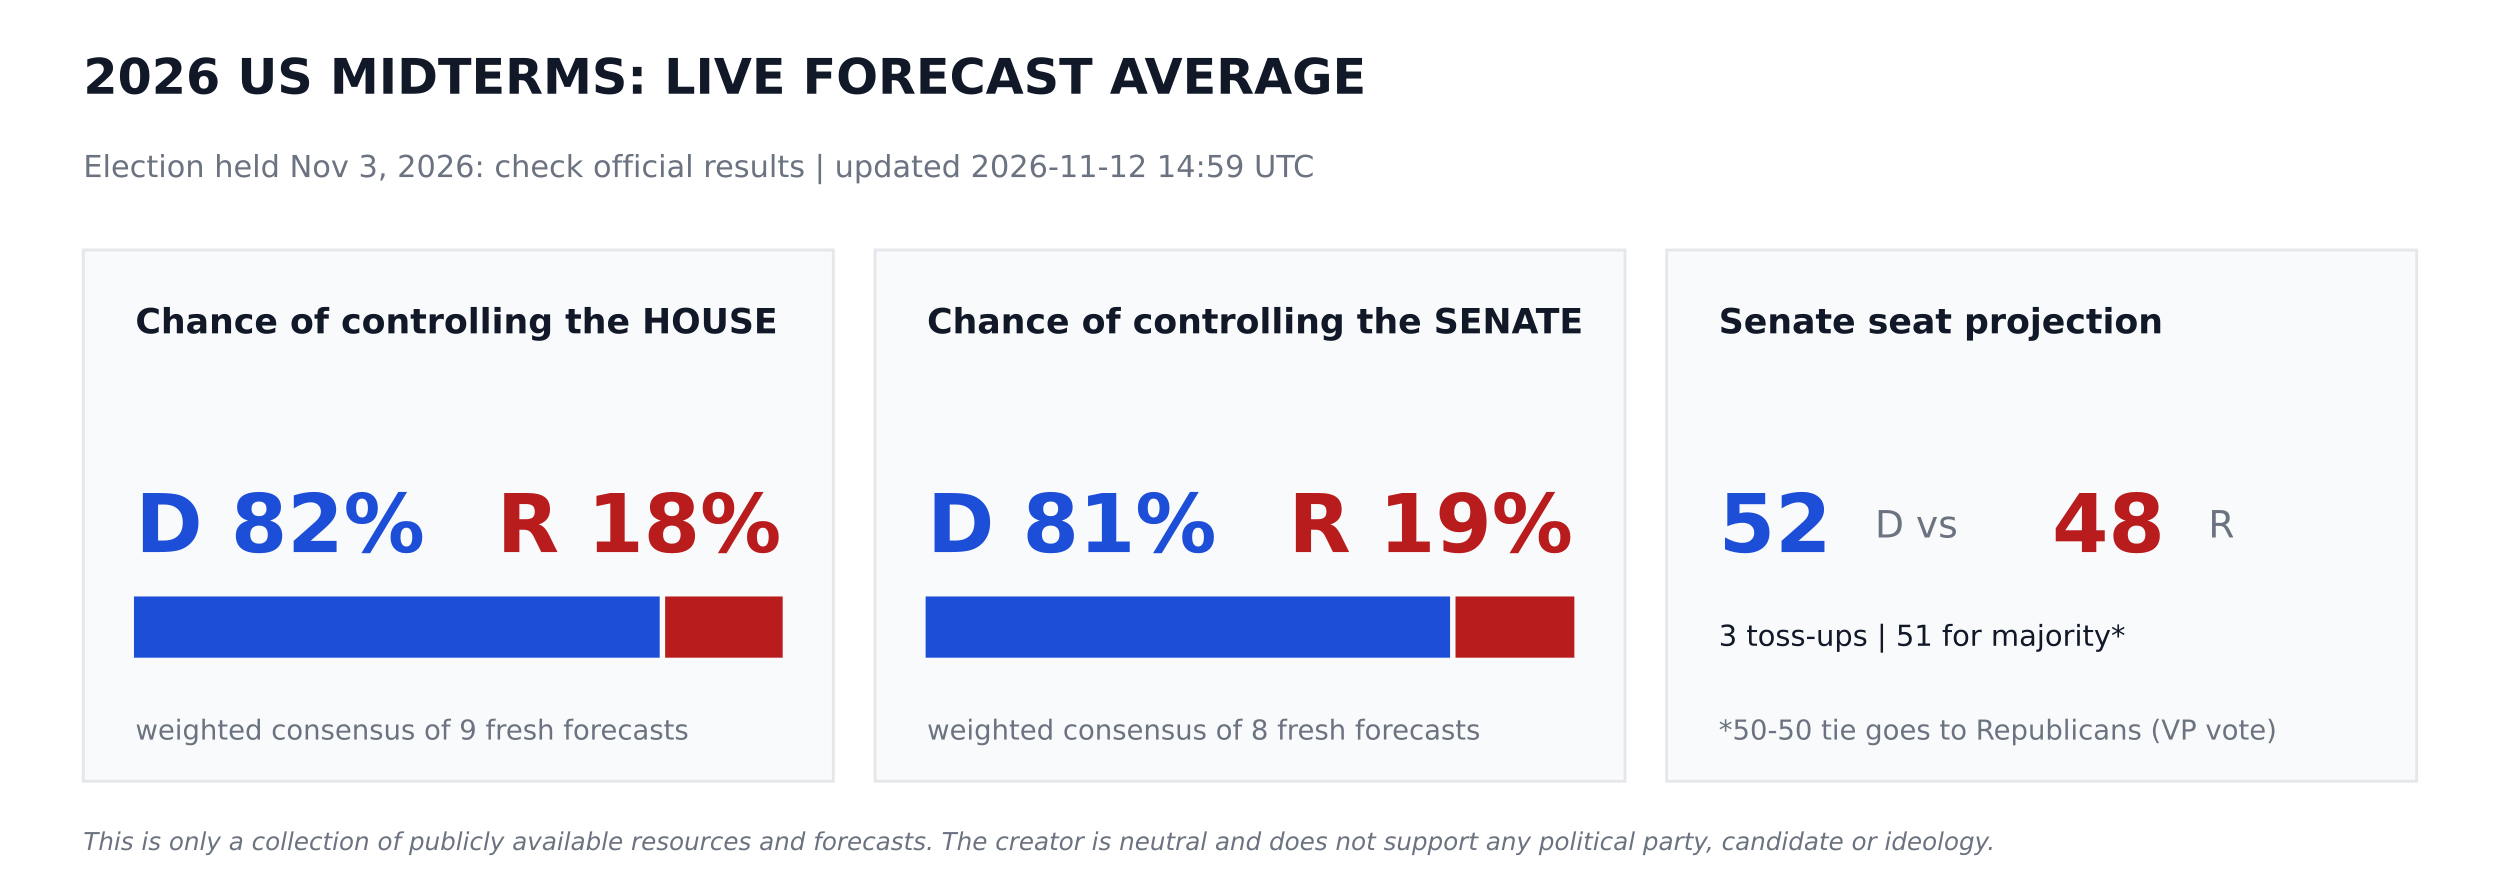
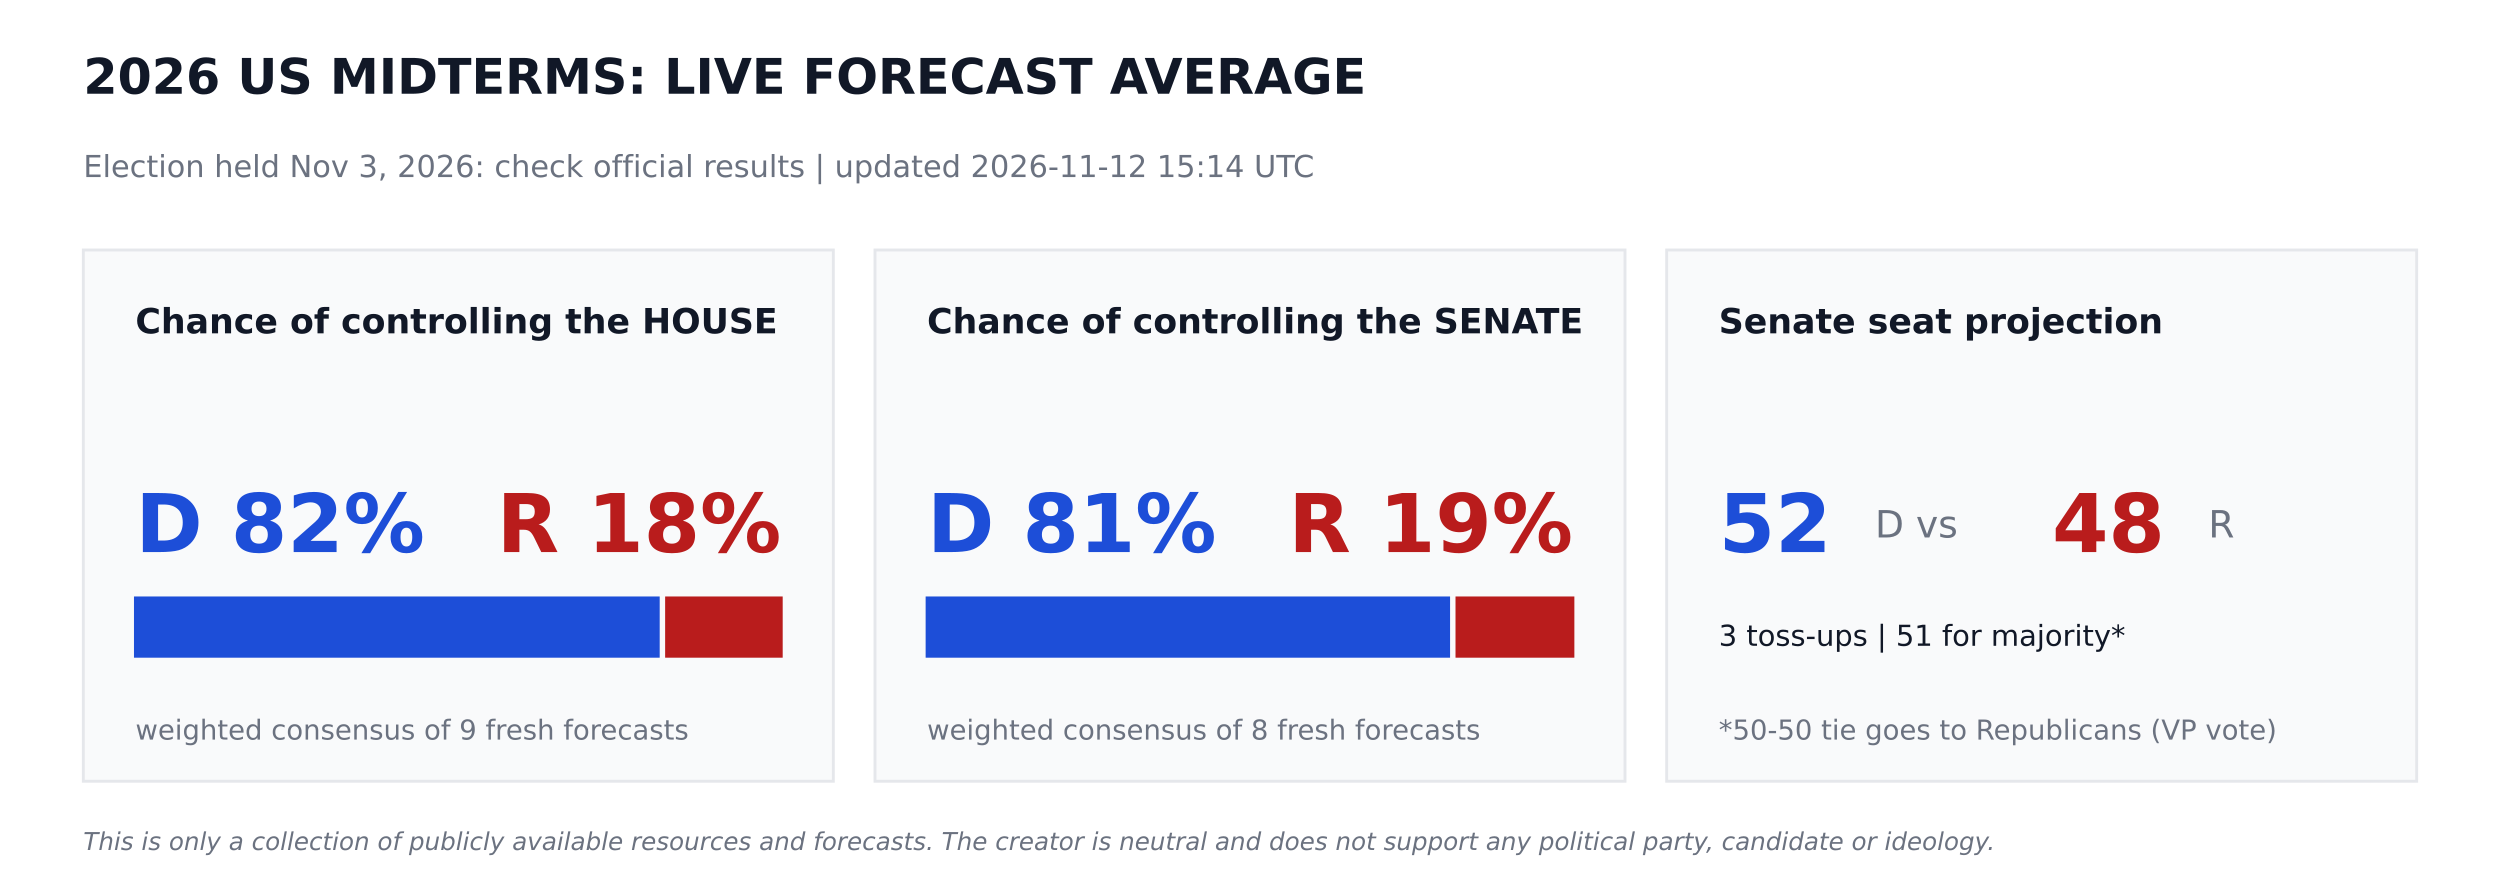
<svg xmlns="http://www.w3.org/2000/svg" width="864pt" height="302.4pt" viewBox="0 0 864 302.4" version="1.1">
  <defs>
    <style type="text/css">*{stroke-linejoin: round; stroke-linecap: butt}</style>
  </defs>
  <g id="figure_1">
    <g id="patch_1">
      <path d="M 0 302.4  L 864 302.4  L 864 0  L 0 0  z " style="fill: #ffffff" />
    </g>
    <g id="axes_1">
      <g id="patch_2">
-         <path d="M 28.8 270  L 288 270  L 288 86.4  L 28.8 86.4  z " clip-path="url(#p34f79283dd)" style="fill: #f9fafb; stroke: #e5e7eb; stroke-linejoin: miter" />
+         <path d="M 28.8 270  L 288 270  L 288 86.4  L 28.8 86.4  z " clip-path="url(#pd015e8abf5)" style="fill: #f9fafb; stroke: #e5e7eb; stroke-linejoin: miter" />
      </g>
      <g id="patch_3">
-         <path d="M 46.8 226.8  L 227.491 226.8  L 227.491 206.64  L 46.8 206.64  z " clip-path="url(#p34f79283dd)" style="fill: #1d4ed8; stroke: #1d4ed8; stroke-linejoin: miter" />
+         <path d="M 46.8 226.8  L 227.491 226.8  L 227.491 206.64  L 46.8 206.64  z " clip-path="url(#pd015e8abf5)" style="fill: #1d4ed8; stroke: #1d4ed8; stroke-linejoin: miter" />
      </g>
      <g id="patch_4">
-         <path d="M 230.371 226.8  L 270 226.8  L 270 206.64  L 230.371 206.64  z " clip-path="url(#p34f79283dd)" style="fill: #b91c1c; stroke: #b91c1c; stroke-linejoin: miter" />
+         <path d="M 230.371 226.8  L 270 226.8  L 270 206.64  L 230.371 206.64  z " clip-path="url(#pd015e8abf5)" style="fill: #b91c1c; stroke: #b91c1c; stroke-linejoin: miter" />
      </g>
      <g id="patch_5">
-         <path d="M 302.4 270  L 561.6 270  L 561.6 86.4  L 302.4 86.4  z " clip-path="url(#p34f79283dd)" style="fill: #f9fafb; stroke: #e5e7eb; stroke-linejoin: miter" />
+         <path d="M 302.4 270  L 561.6 270  L 561.6 86.4  L 302.4 86.4  z " clip-path="url(#pd015e8abf5)" style="fill: #f9fafb; stroke: #e5e7eb; stroke-linejoin: miter" />
      </g>
      <g id="patch_6">
-         <path d="M 320.4 226.8  L 500.645 226.8  L 500.645 206.64  L 320.4 206.64  z " clip-path="url(#p34f79283dd)" style="fill: #1d4ed8; stroke: #1d4ed8; stroke-linejoin: miter" />
+         <path d="M 320.4 226.8  L 500.645 226.8  L 500.645 206.64  L 320.4 206.64  z " clip-path="url(#pd015e8abf5)" style="fill: #1d4ed8; stroke: #1d4ed8; stroke-linejoin: miter" />
      </g>
      <g id="patch_7">
-         <path d="M 503.525 226.8  L 543.6 226.8  L 543.6 206.64  L 503.525 206.64  z " clip-path="url(#p34f79283dd)" style="fill: #b91c1c; stroke: #b91c1c; stroke-linejoin: miter" />
+         <path d="M 503.525 226.8  L 543.6 226.8  L 543.6 206.64  L 503.525 206.64  z " clip-path="url(#pd015e8abf5)" style="fill: #b91c1c; stroke: #b91c1c; stroke-linejoin: miter" />
      </g>
      <g id="patch_8">
-         <path d="M 576 270  L 835.2 270  L 835.2 86.4  L 576 86.4  z " clip-path="url(#p34f79283dd)" style="fill: #f9fafb; stroke: #e5e7eb; stroke-linejoin: miter" />
+         <path d="M 576 270  L 835.2 270  L 835.2 86.4  L 576 86.4  z " clip-path="url(#pd015e8abf5)" style="fill: #f9fafb; stroke: #e5e7eb; stroke-linejoin: miter" />
      </g>
      <g id="text_1">
        <text style="font-weight: 700; font-size: 17px; font-family: 'DejaVu Sans'; text-anchor: start; fill: #111827" x="28.8" y="32.4" transform="rotate(-0 28.8 32.4)">2026 US MIDTERMS: LIVE FORECAST AVERAGE</text>
      </g>
      <g id="text_2">
-         <text style="font-size: 10.5px; font-family: 'DejaVu Sans'; text-anchor: start; fill: #6b7280" x="28.8" y="61.2" transform="rotate(-0 28.8 61.2)">Election held Nov 3, 2026: check official results   |   updated 2026-11-12 14:59 UTC</text>
+         <text style="font-size: 10.5px; font-family: 'DejaVu Sans'; text-anchor: start; fill: #6b7280" x="28.8" y="61.2" transform="rotate(-0 28.8 61.2)">Election held Nov 3, 2026: check official results   |   updated 2026-11-12 15:14 UTC</text>
      </g>
      <g id="text_3">
        <text style="font-weight: 700; font-size: 12px; font-family: 'DejaVu Sans'; text-anchor: start; fill: #111827" x="46.8" y="115.2" transform="rotate(-0 46.8 115.2)">Chance of controlling the HOUSE</text>
      </g>
      <g id="text_4">
        <text style="font-weight: 700; font-size: 28px; font-family: 'DejaVu Sans'; text-anchor: start; fill: #1d4ed8" x="46.8" y="190.8" transform="rotate(-0 46.8 190.8)">D 82%</text>
      </g>
      <g id="text_5">
        <text style="font-weight: 700; font-size: 28px; font-family: 'DejaVu Sans'; text-anchor: end; fill: #b91c1c" x="270" y="190.8" transform="rotate(-0 270 190.8)">R 18%</text>
      </g>
      <g id="text_6">
        <text style="font-size: 9.5px; font-family: 'DejaVu Sans'; text-anchor: start; fill: #6b7280" x="46.8" y="255.6" transform="rotate(-0 46.8 255.6)">weighted consensus of 9 fresh forecasts</text>
      </g>
      <g id="text_7">
        <text style="font-weight: 700; font-size: 12px; font-family: 'DejaVu Sans'; text-anchor: start; fill: #111827" x="320.4" y="115.2" transform="rotate(-0 320.4 115.2)">Chance of controlling the SENATE</text>
      </g>
      <g id="text_8">
        <text style="font-weight: 700; font-size: 28px; font-family: 'DejaVu Sans'; text-anchor: start; fill: #1d4ed8" x="320.4" y="190.8" transform="rotate(-0 320.4 190.8)">D 81%</text>
      </g>
      <g id="text_9">
        <text style="font-weight: 700; font-size: 28px; font-family: 'DejaVu Sans'; text-anchor: end; fill: #b91c1c" x="543.6" y="190.8" transform="rotate(-0 543.6 190.8)">R 19%</text>
      </g>
      <g id="text_10">
        <text style="font-size: 9.5px; font-family: 'DejaVu Sans'; text-anchor: start; fill: #6b7280" x="320.4" y="255.6" transform="rotate(-0 320.4 255.6)">weighted consensus of 8 fresh forecasts</text>
      </g>
      <g id="text_11">
        <text style="font-weight: 700; font-size: 12px; font-family: 'DejaVu Sans'; text-anchor: start; fill: #111827" x="594" y="115.2" transform="rotate(-0 594 115.2)">Senate seat projection</text>
      </g>
      <g id="text_12">
        <text style="font-weight: 700; font-size: 28px; font-family: 'DejaVu Sans'; text-anchor: start; fill: #1d4ed8" x="594" y="190.8" transform="rotate(-0 594 190.8)">52</text>
      </g>
      <g id="text_13">
        <text style="font-size: 13px; font-family: 'DejaVu Sans'; text-anchor: start; fill: #6b7280" x="648" y="185.76" transform="rotate(-0 648 185.76)">D  vs</text>
      </g>
      <g id="text_14">
        <text style="font-weight: 700; font-size: 28px; font-family: 'DejaVu Sans'; text-anchor: start; fill: #b91c1c" x="709.2" y="190.8" transform="rotate(-0 709.2 190.8)">48</text>
      </g>
      <g id="text_15">
        <text style="font-size: 13px; font-family: 'DejaVu Sans'; text-anchor: start; fill: #6b7280" x="763.2" y="185.76" transform="rotate(-0 763.2 185.76)">R</text>
      </g>
      <g id="text_16">
        <text style="font-size: 10px; font-family: 'DejaVu Sans'; text-anchor: start; fill: #111827" x="594" y="223.2" transform="rotate(-0 594 223.2)">3 toss-ups  |  51 for majority*</text>
      </g>
      <g id="text_17">
        <text style="font-size: 9.5px; font-family: 'DejaVu Sans'; text-anchor: start; fill: #6b7280" x="594" y="255.6" transform="rotate(-0 594 255.6)">*50-50 tie goes to Republicans (VP vote)</text>
      </g>
      <g id="text_18">
        <text style="font-style: italic; font-size: 8.5px; font-family: 'DejaVu Sans'; text-anchor: start; fill: #6b7280" x="28.8" y="293.76" transform="rotate(-0 28.8 293.76)">This is only a collection of publicly available resources and forecasts. The creator is neutral and does not support any political party, candidate or ideology.</text>
      </g>
    </g>
  </g>
  <defs>
-     <clipPath id="p34f79283dd">
+     <clipPath id="pd015e8abf5">
      <rect x="0" y="0" width="864" height="302.4" />
    </clipPath>
  </defs>
</svg>
